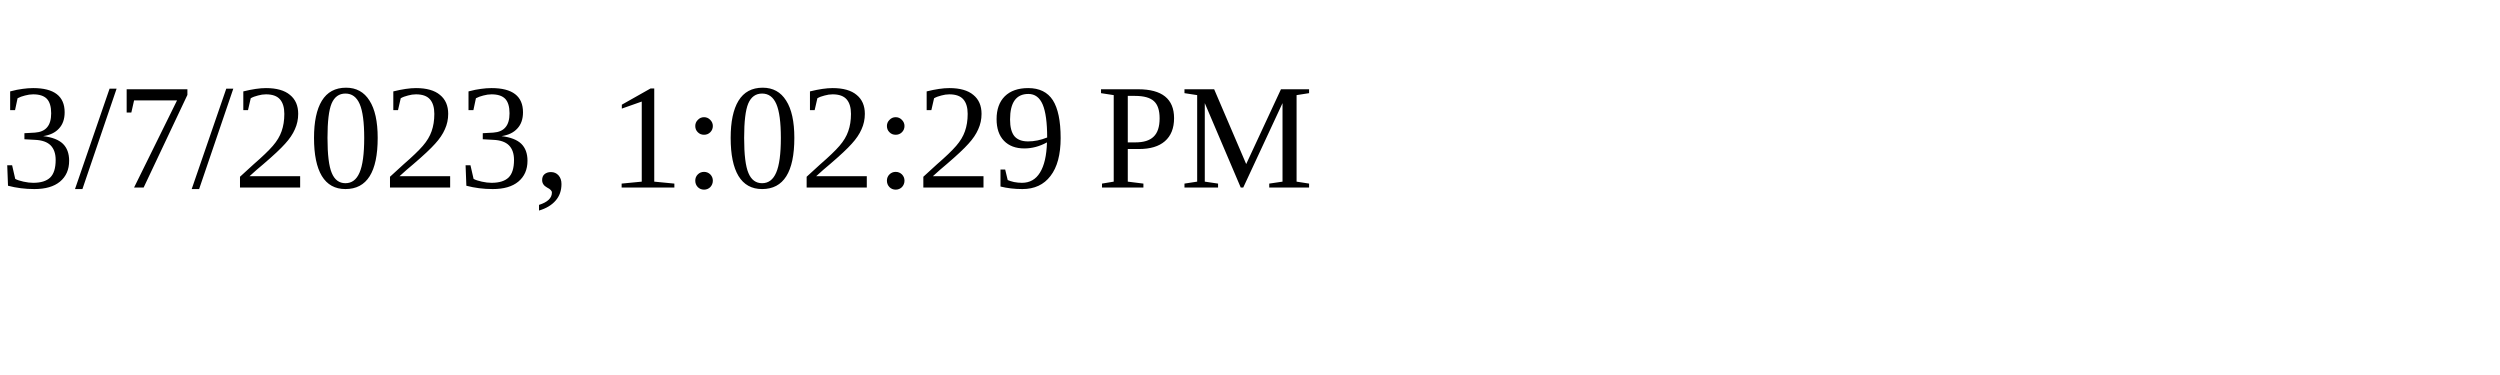
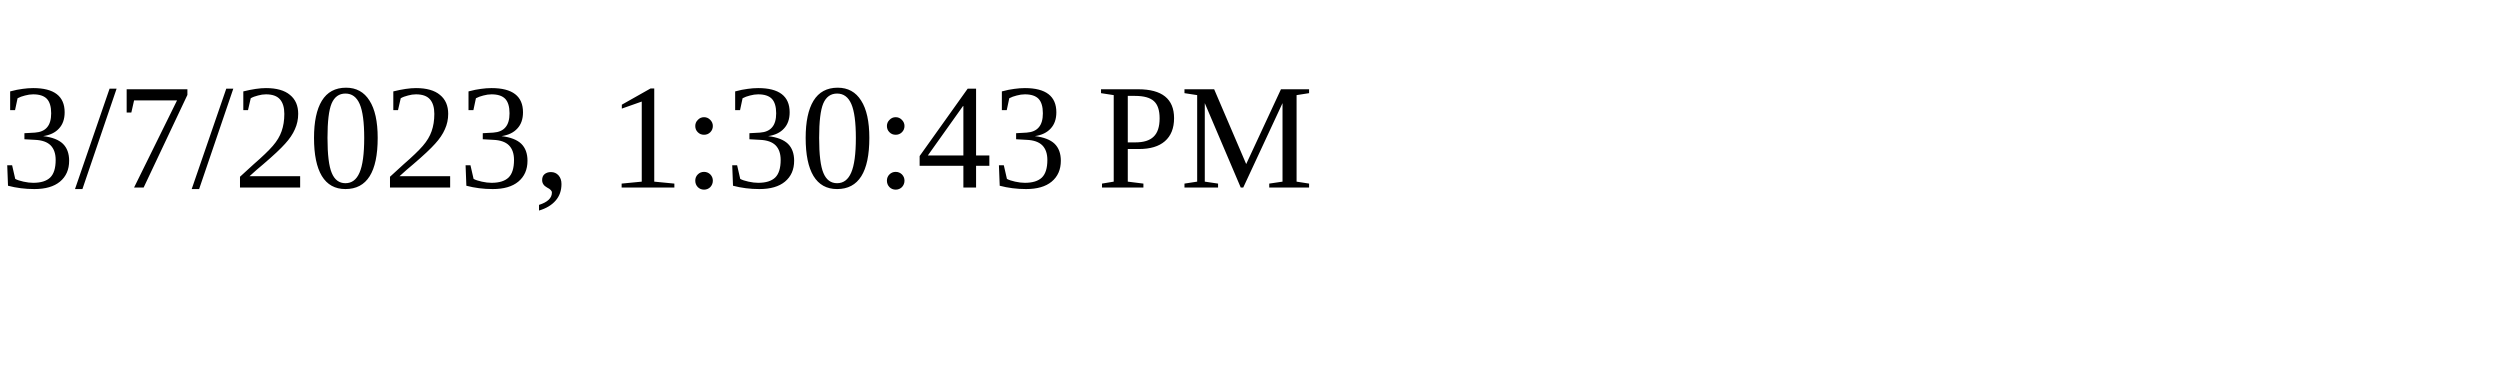
<svg xmlns="http://www.w3.org/2000/svg" height="30" width="200">
-   <text x="0" y="15">3/7/2023, 1:02:29 PM</text>
+   <text x="0" y="15">3/7/2023, 1:30:43 PM</text>
</svg>
